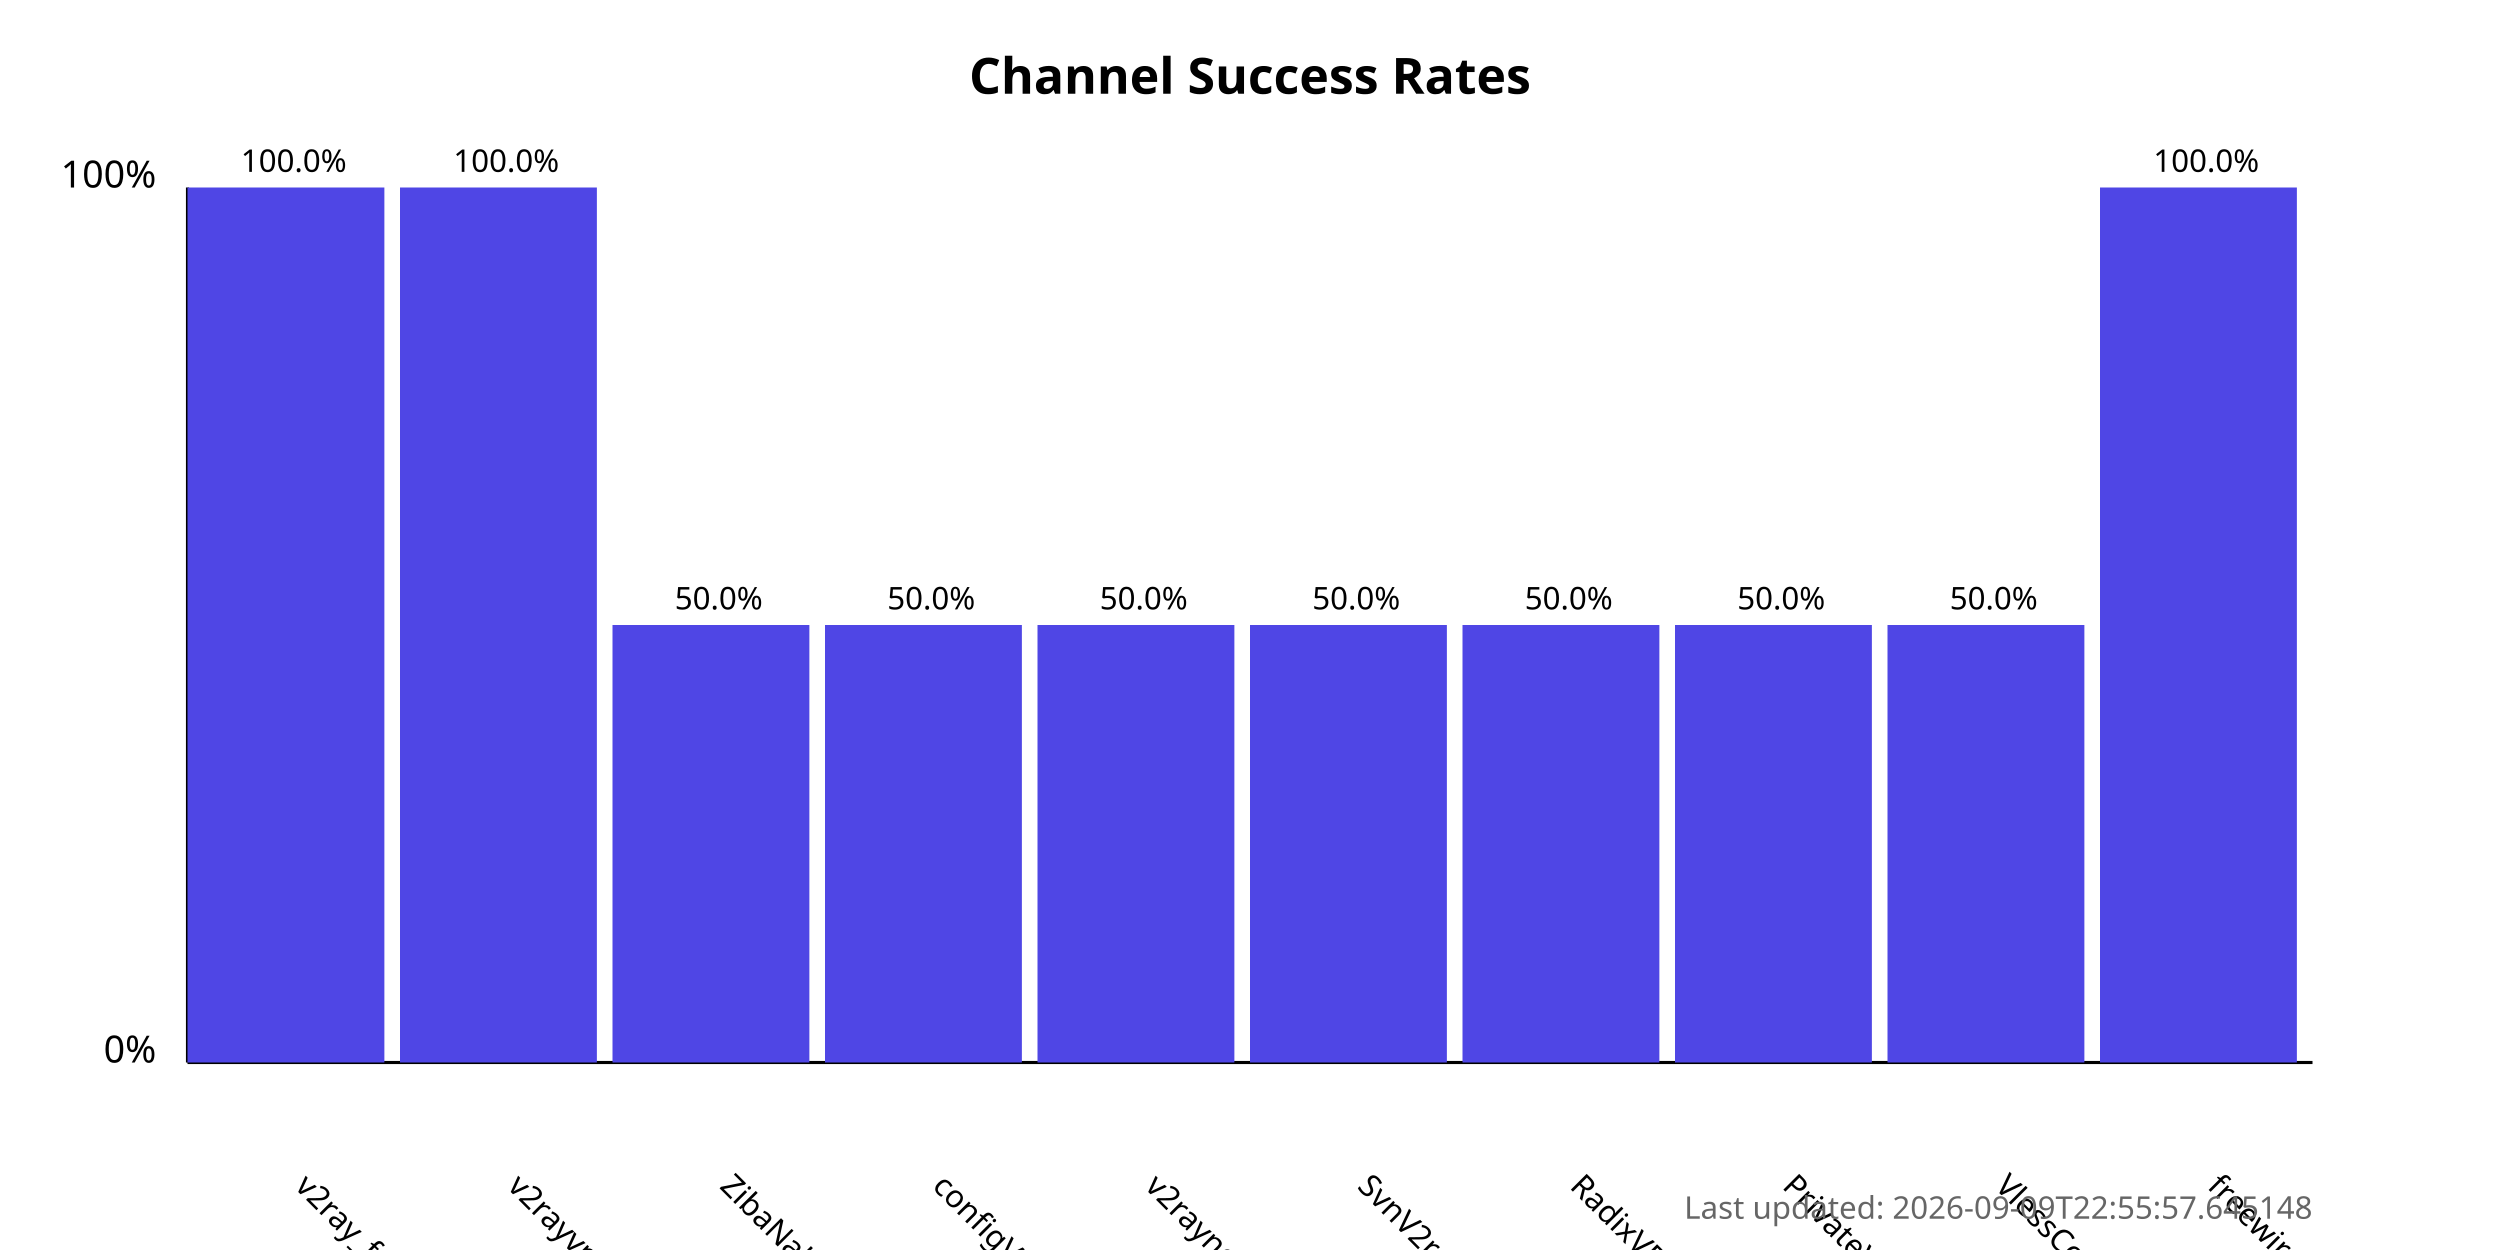
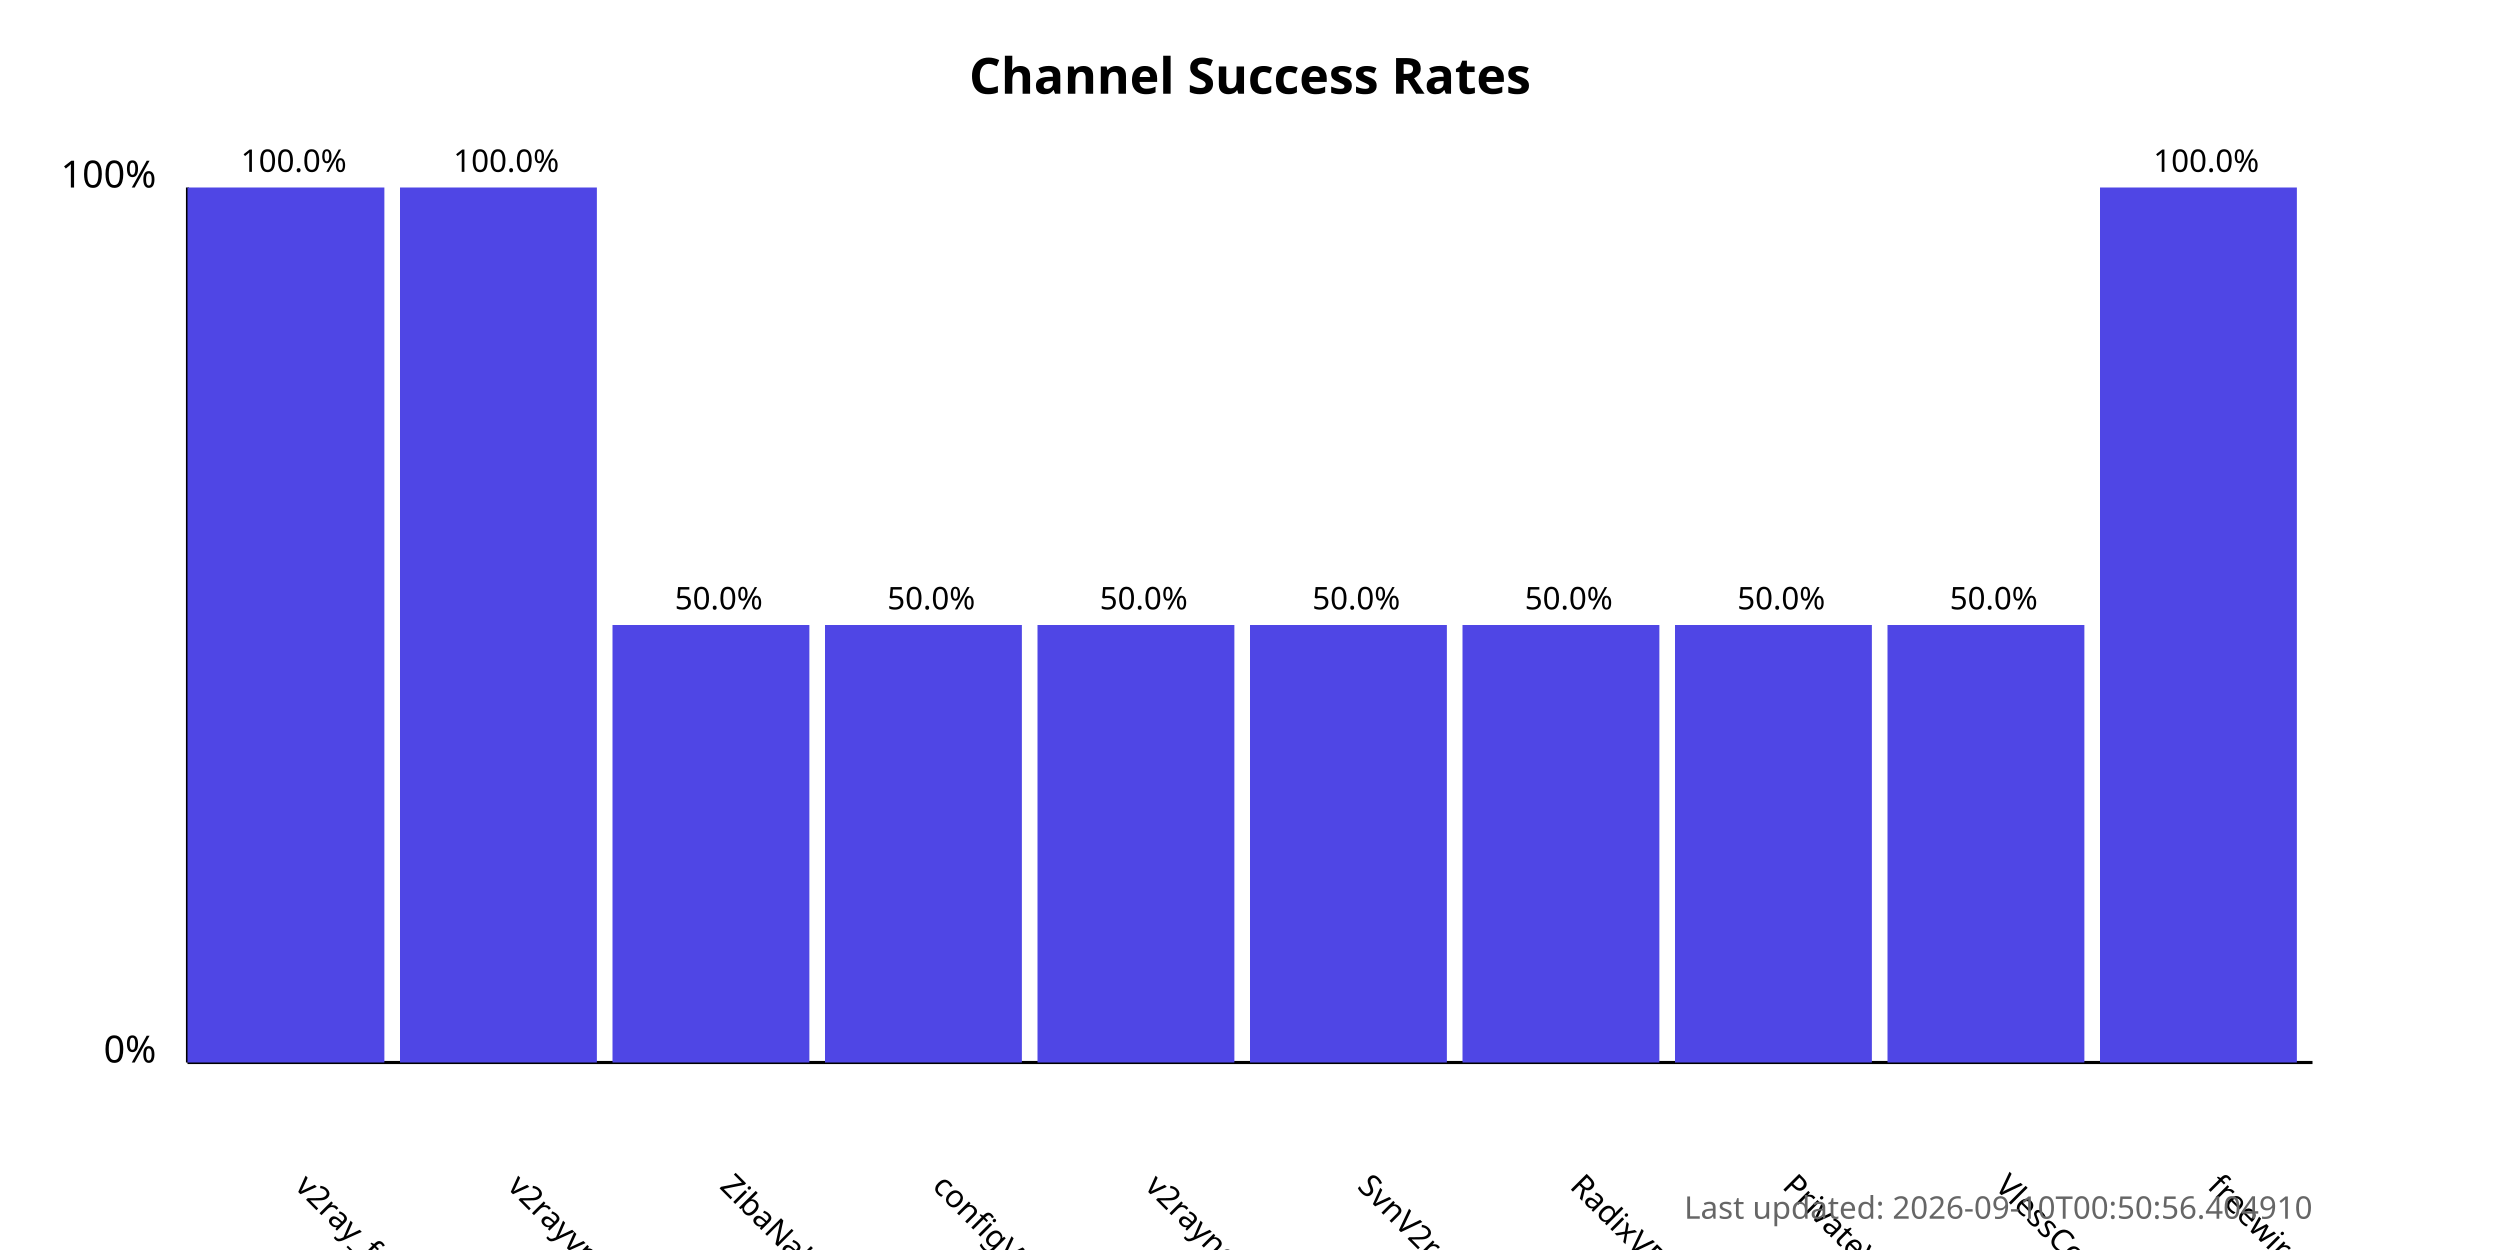
<svg xmlns="http://www.w3.org/2000/svg" width="800" height="400">
  <style>
            .chart-title { font: bold 16px sans-serif; }
            .axis-label { font: 12px sans-serif; }
            .tick-label { font: 10px sans-serif; }
            .bar { fill: #4f46e5; }
            .bar:hover { fill: #6366f1; }
            .timestamp { font: 10px sans-serif; fill: #666; }
        </style>
  <text x="400.0" y="30" text-anchor="middle" class="chart-title">
            Channel Success Rates
        </text>
  <line x1="60" y1="340" x2="60" y2="60" stroke="black" stroke-width="1" />
  <line x1="60" y1="340" x2="740" y2="340" stroke="black" stroke-width="1" />
  <text x="50" y="340" text-anchor="end" class="axis-label">0%</text>
  <text x="50" y="60" text-anchor="end" class="axis-label">100%</text>
  <g>
    <rect x="60" y="60.0" width="63.0" height="280.0" class="bar" />
    <text x="94.0" y="380" transform="rotate(45, 94.0, 380)" text-anchor="start" class="tick-label">
                v2ray_free_conf
            </text>
    <text x="94.0" y="55.0" text-anchor="middle" class="tick-label">
                100.0%
            </text>
  </g>
  <g>
    <rect x="128.0" y="60.0" width="63.0" height="280.0" class="bar" />
    <text x="162.0" y="380" transform="rotate(45, 162.0, 380)" text-anchor="start" class="tick-label">
                v2rayvpno
            </text>
    <text x="162.0" y="55.0" text-anchor="middle" class="tick-label">
                100.0%
            </text>
  </g>
  <g>
    <rect x="196.0" y="200.0" width="63.0" height="140.0" class="bar" />
    <text x="230.0" y="380" transform="rotate(45, 230.0, 380)" text-anchor="start" class="tick-label">
                ZibaNabz
            </text>
    <text x="230.0" y="195.0" text-anchor="middle" class="tick-label">
                50.0%
            </text>
  </g>
  <g>
    <rect x="264.0" y="200.0" width="63.0" height="140.0" class="bar" />
    <text x="298.0" y="380" transform="rotate(45, 298.0, 380)" text-anchor="start" class="tick-label">
                configV2rayForFree
            </text>
    <text x="298.0" y="195.0" text-anchor="middle" class="tick-label">
                50.0%
            </text>
  </g>
  <g>
    <rect x="332.0" y="200.0" width="63.0" height="140.0" class="bar" />
    <text x="366.0" y="380" transform="rotate(45, 366.0, 380)" text-anchor="start" class="tick-label">
                v2rayngvpn
            </text>
    <text x="366.0" y="195.0" text-anchor="middle" class="tick-label">
                50.0%
            </text>
  </g>
  <g>
    <rect x="400.0" y="200.0" width="63.0" height="140.0" class="bar" />
    <text x="434.0" y="380" transform="rotate(45, 434.0, 380)" text-anchor="start" class="tick-label">
                SvnV2ray
            </text>
    <text x="434.0" y="195.0" text-anchor="middle" class="tick-label">
                50.0%
            </text>
  </g>
  <g>
    <rect x="468.0" y="200.0" width="63.0" height="140.0" class="bar" />
    <text x="502.0" y="380" transform="rotate(45, 502.0, 380)" text-anchor="start" class="tick-label">
                RadixVPN
            </text>
    <text x="502.0" y="195.0" text-anchor="middle" class="tick-label">
                50.0%
            </text>
  </g>
  <g>
    <rect x="536.0" y="200.0" width="63.0" height="140.0" class="bar" />
    <text x="570.0" y="380" transform="rotate(45, 570.0, 380)" text-anchor="start" class="tick-label">
                PrivateVPNs
            </text>
    <text x="570.0" y="195.0" text-anchor="middle" class="tick-label">
                50.0%
            </text>
  </g>
  <g>
    <rect x="604.0" y="200.0" width="63.0" height="140.0" class="bar" />
    <text x="638.0" y="380" transform="rotate(45, 638.0, 380)" text-anchor="start" class="tick-label">
                VlessConfig
            </text>
    <text x="638.0" y="195.0" text-anchor="middle" class="tick-label">
                50.0%
            </text>
  </g>
  <g>
    <rect x="672.0" y="60.0" width="63.0" height="280.0" class="bar" />
    <text x="706.0" y="380" transform="rotate(45, 706.0, 380)" text-anchor="start" class="tick-label">
                freewireguard
            </text>
    <text x="706.0" y="55.0" text-anchor="middle" class="tick-label">
                100.0%
            </text>
  </g>
  <text x="740" y="390" text-anchor="end" class="timestamp">
-             Last updated: 2026-09-09T22:55:57.645148
+             Last updated: 2026-09-10T00:50:56.404910
        </text>
</svg>
